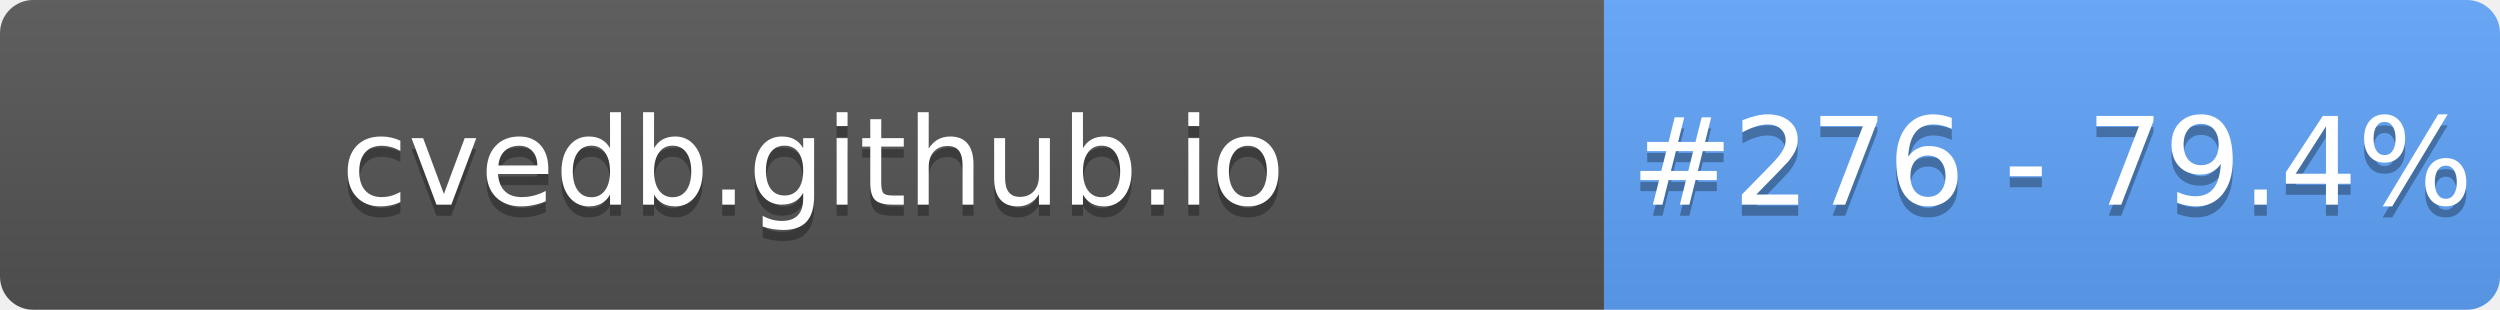
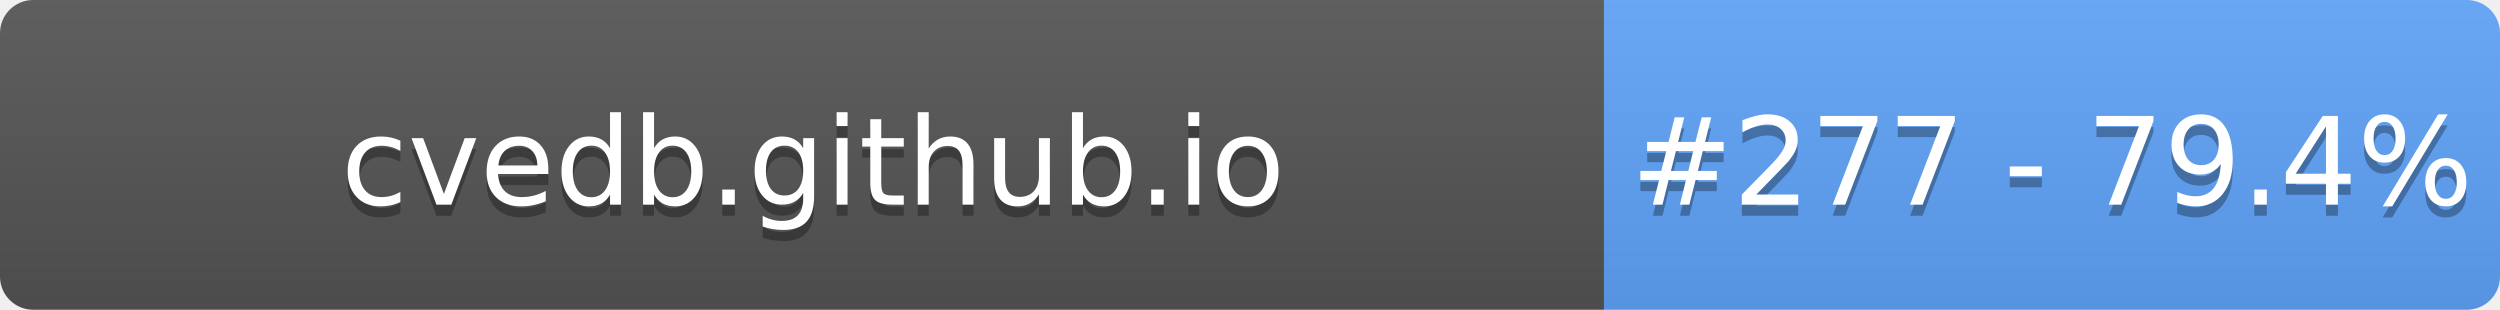
- <svg xmlns="http://www.w3.org/2000/svg" width="226" height="28" role="img" aria-label="cvedb.github.io: #276 - 79.4%">
+ <svg xmlns="http://www.w3.org/2000/svg" width="226" height="28" role="img" aria-label="cvedb.github.io: #277 - 79.4%">
  <linearGradient id="s" x2="0" y2="100%">
    <stop offset="0" stop-color="#bbb" stop-opacity=".1" />
    <stop offset="1" stop-opacity=".1" />
  </linearGradient>
  <clipPath id="r">
    <rect width="226" height="28" rx="3" fill="#fff" />
  </clipPath>
  <g clip-path="url(#r)">
    <rect width="145" height="28" fill="#555" />
    <rect x="145" width="81" height="28" fill="#60A5FA" />
    <rect width="226" height="28" fill="url(#s)" />
  </g>
  <g fill="#fff" text-anchor="middle" font-family="Verdana,Geneva,DejaVu Sans,sans-serif" text-rendering="geometricPrecision" font-size="110">
    <text aria-hidden="true" x="735" y="195" fill="#010101" fill-opacity=".3" transform="scale(.1)" textLength="1350">cvedb.github.io</text>
    <text x="735" y="185" transform="scale(.1)" fill="#fff" textLength="1350">cvedb.github.io</text>
-     <text aria-hidden="true" x="1855" y="195" fill="#010101" fill-opacity=".3" transform="scale(.1)" textLength="660">#276 - 79.4%</text>
-     <text x="1855" y="185" transform="scale(.1)" fill="#fff" textLength="660">#276 - 79.4%</text>
+     <text aria-hidden="true" x="1855" y="195" fill="#010101" fill-opacity=".3" transform="scale(.1)" textLength="660">#277 - 79.4%</text>
+     <text x="1855" y="185" transform="scale(.1)" fill="#fff" textLength="660">#277 - 79.4%</text>
  </g>
</svg>
